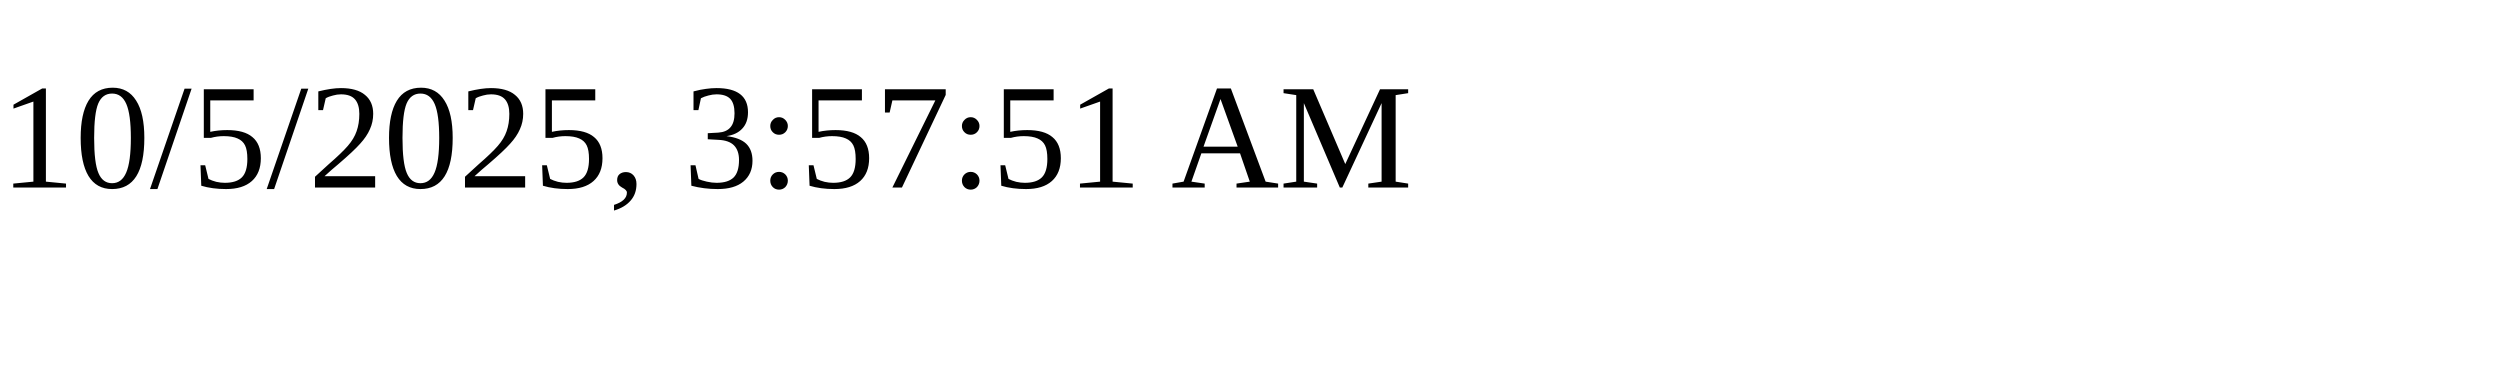
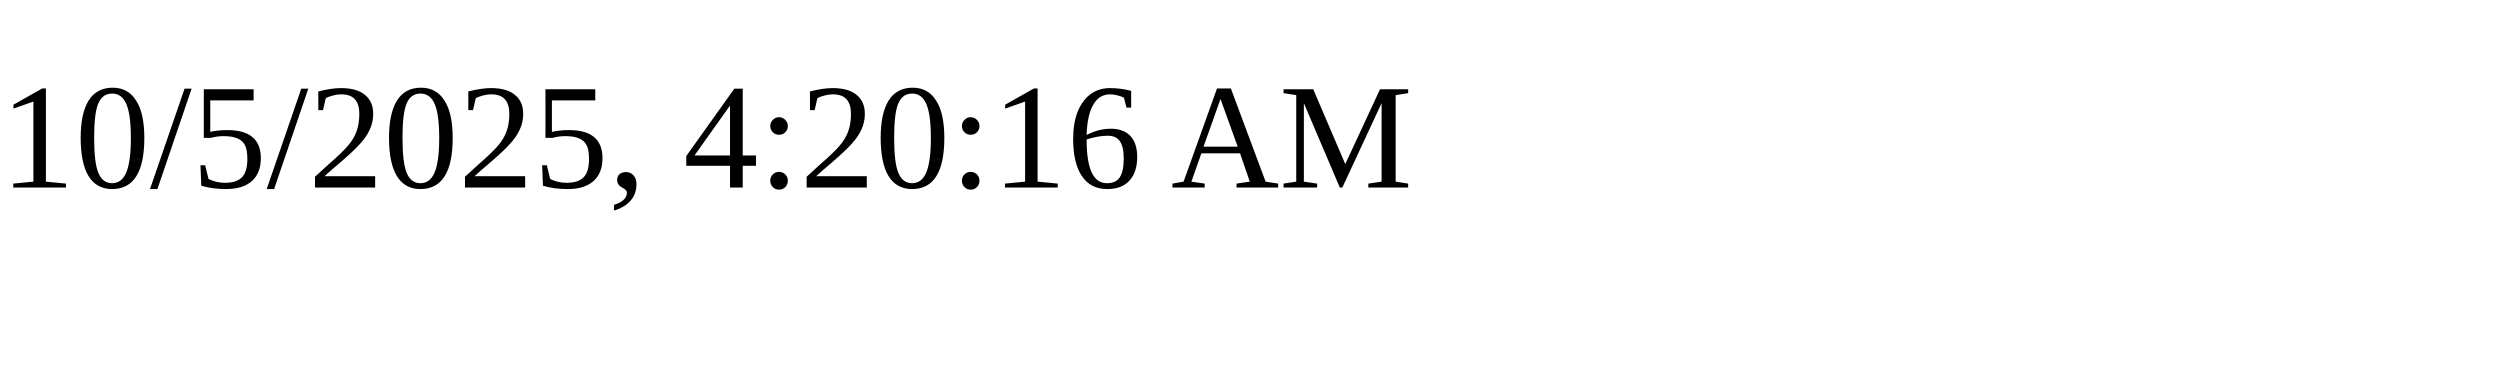
<svg xmlns="http://www.w3.org/2000/svg" height="30" width="200">
-   <text x="0" y="15">10/5/2025, 3:57:51 AM</text>
+   <text x="0" y="15">10/5/2025, 4:20:16 AM</text>
</svg>
